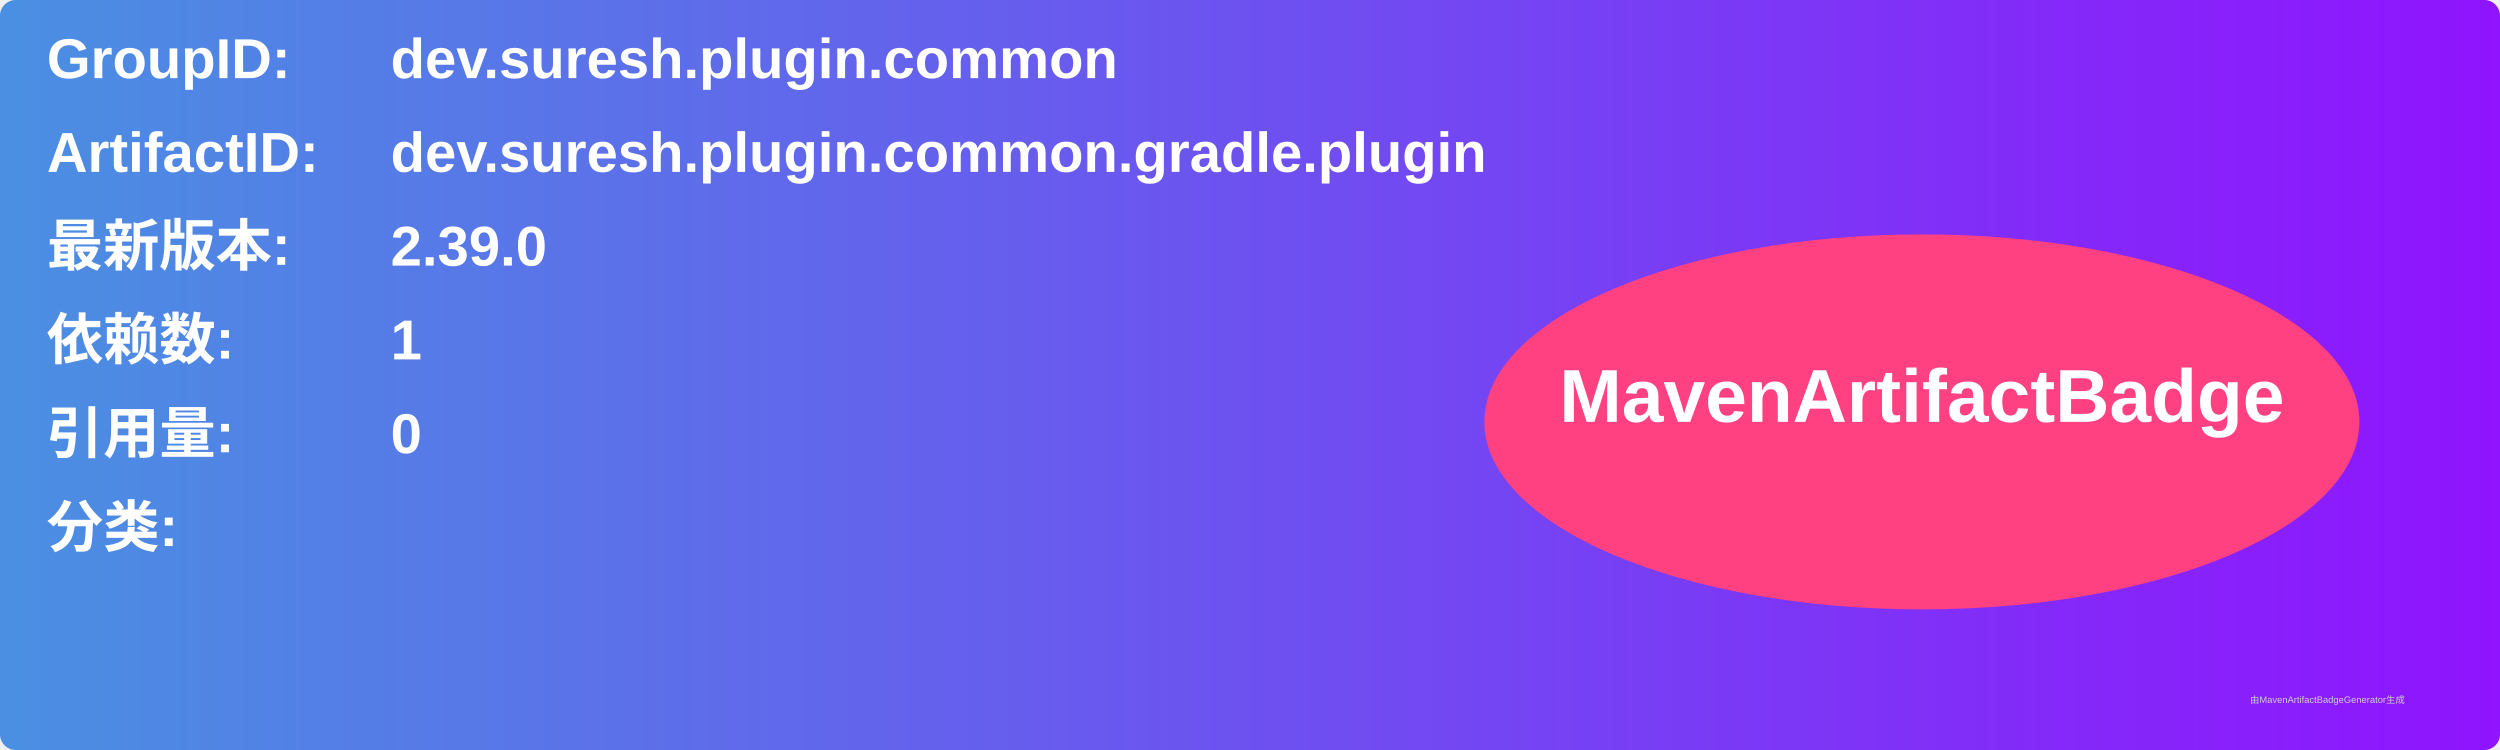
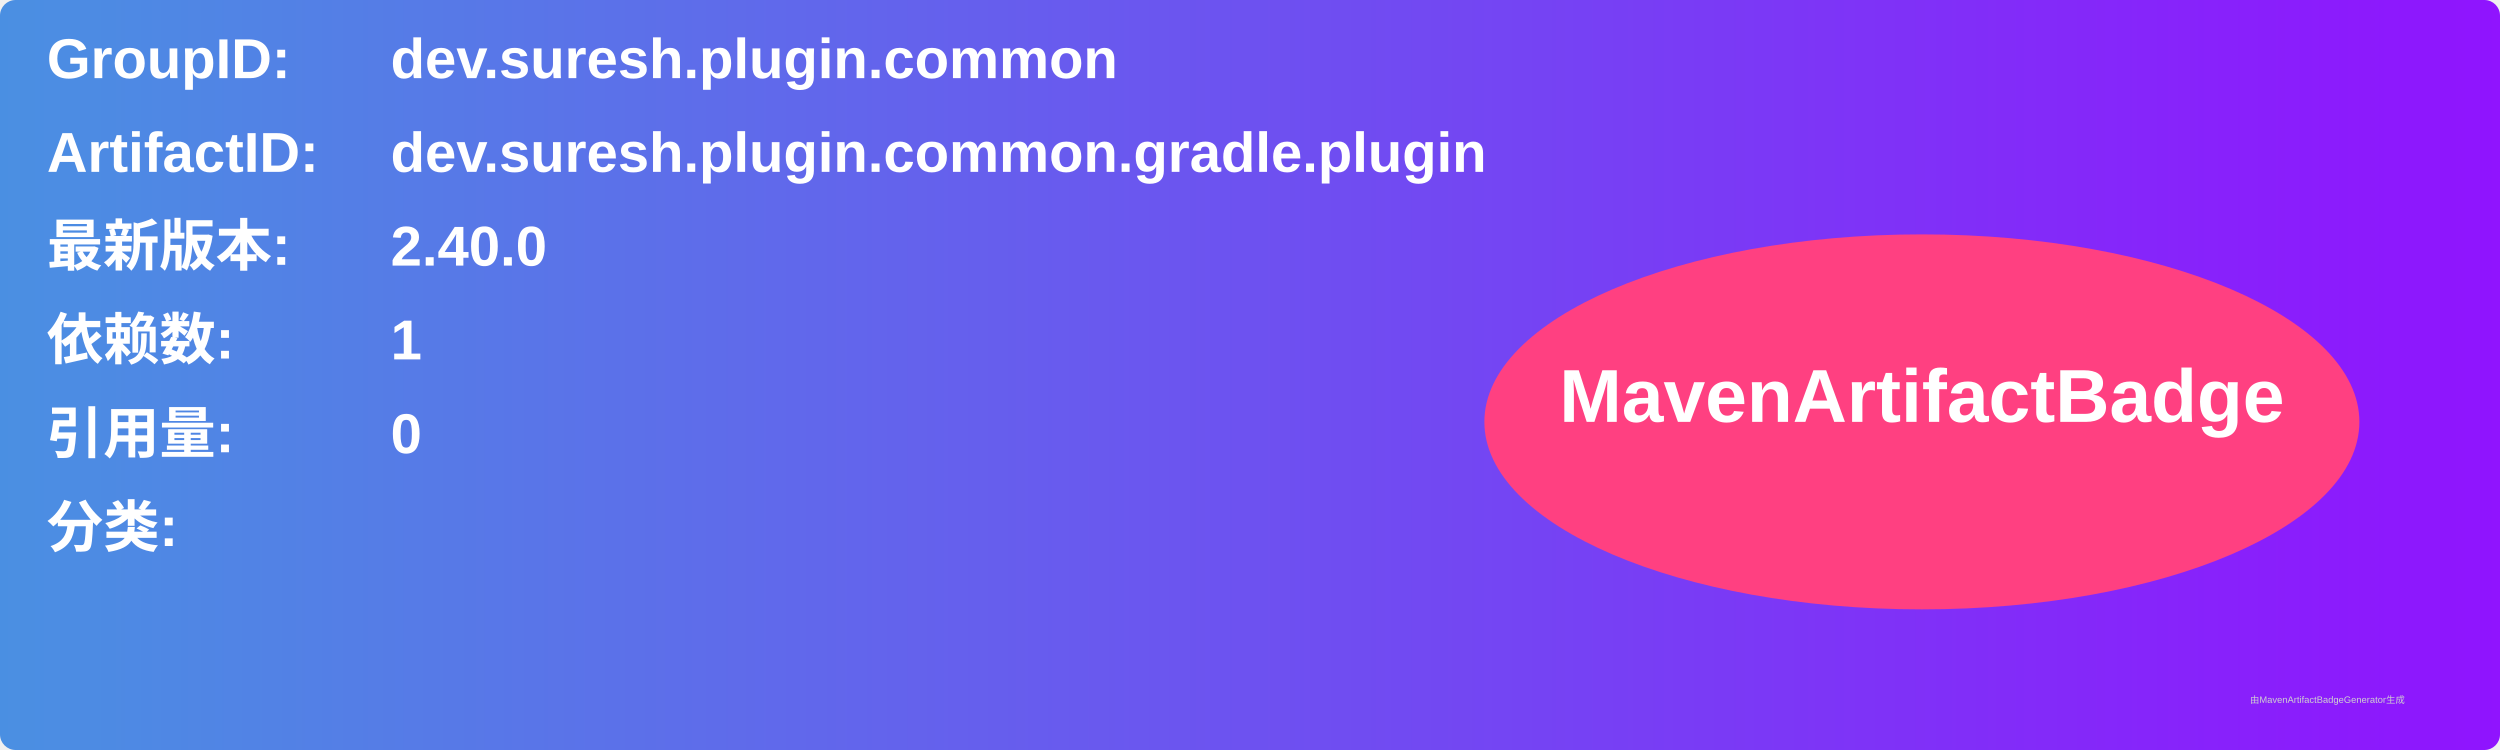
<svg xmlns="http://www.w3.org/2000/svg" width="800" height="240" viewBox="0 0 800 240">
  <linearGradient id="grad" x1="0%" y1="0%" x2="100%" y2="0%">
    <stop offset="0%" stop-color="#4a90e2" />
    <stop offset="100%" stop-color="#9013fe" />
  </linearGradient>
  <rect width="100%" height="100%" rx="5" ry="5" fill="url(#grad)" />
  <g transform="translate(15, 15)">
    <text x="0" y="10" font-family="Arial" font-size="18" fill="white" font-weight="bold" width="260">GroupID:</text>
    <text x="110" y="10" font-family="Arial" font-size="18" fill="white" font-weight="bold" width="460">dev.suresh.plugin.common</text>
    <text x="0" y="40" font-family="Arial" font-size="18" fill="white" font-weight="bold" width="260">ArtifactID:</text>
    <text x="110" y="40" font-family="Arial" font-size="18" fill="white" font-weight="bold" width="460">dev.suresh.plugin.common.gradle.plugin</text>
    <text x="0" y="70" font-family="Arial" font-size="18" fill="white" font-weight="bold">最新版本:</text>
    <text x="110" y="70" font-family="Arial" font-size="18" fill="white" font-weight="bold">
-       <tspan font-weight="bold">2.39.0</tspan>
+       <tspan font-weight="bold">2.40.0</tspan>
    </text>
    <text x="0" y="100" font-family="Arial" font-size="18" fill="white" font-weight="bold">依赖数: </text>
    <text x="110" y="100" font-family="Arial" font-size="18" fill="white">
      <tspan font-weight="bold">1</tspan>
    </text>
    <text x="0" y="130" font-family="Arial" font-size="18" fill="white" font-weight="bold">引用量: </text>
    <text x="110" y="130" font-family="Arial" font-size="18" fill="white">
      <tspan font-weight="bold">0</tspan>
    </text>
    <text x="0" y="160" font-family="Arial" font-size="18" fill="white" font-weight="bold">分类:</text>
    <text x="10" y="190" font-family="Arial" font-size="10" fill="white">
      <tspan font-weight="bold" />
    </text>
    <ellipse cx="600" cy="120" rx="140" ry="60" fill="#ff4081" />
    <text x="600" y="120" text-anchor="middle" font-family="Arial" font-size="24" fill="white" font-weight="bold">MavenArtifactBadge</text>
  </g>
  <text x="720" y="225" font-family="Arial" font-size="3" fill="#d0d0d0">由MavenArtifactBadgeGenerator生成</text>
</svg>
